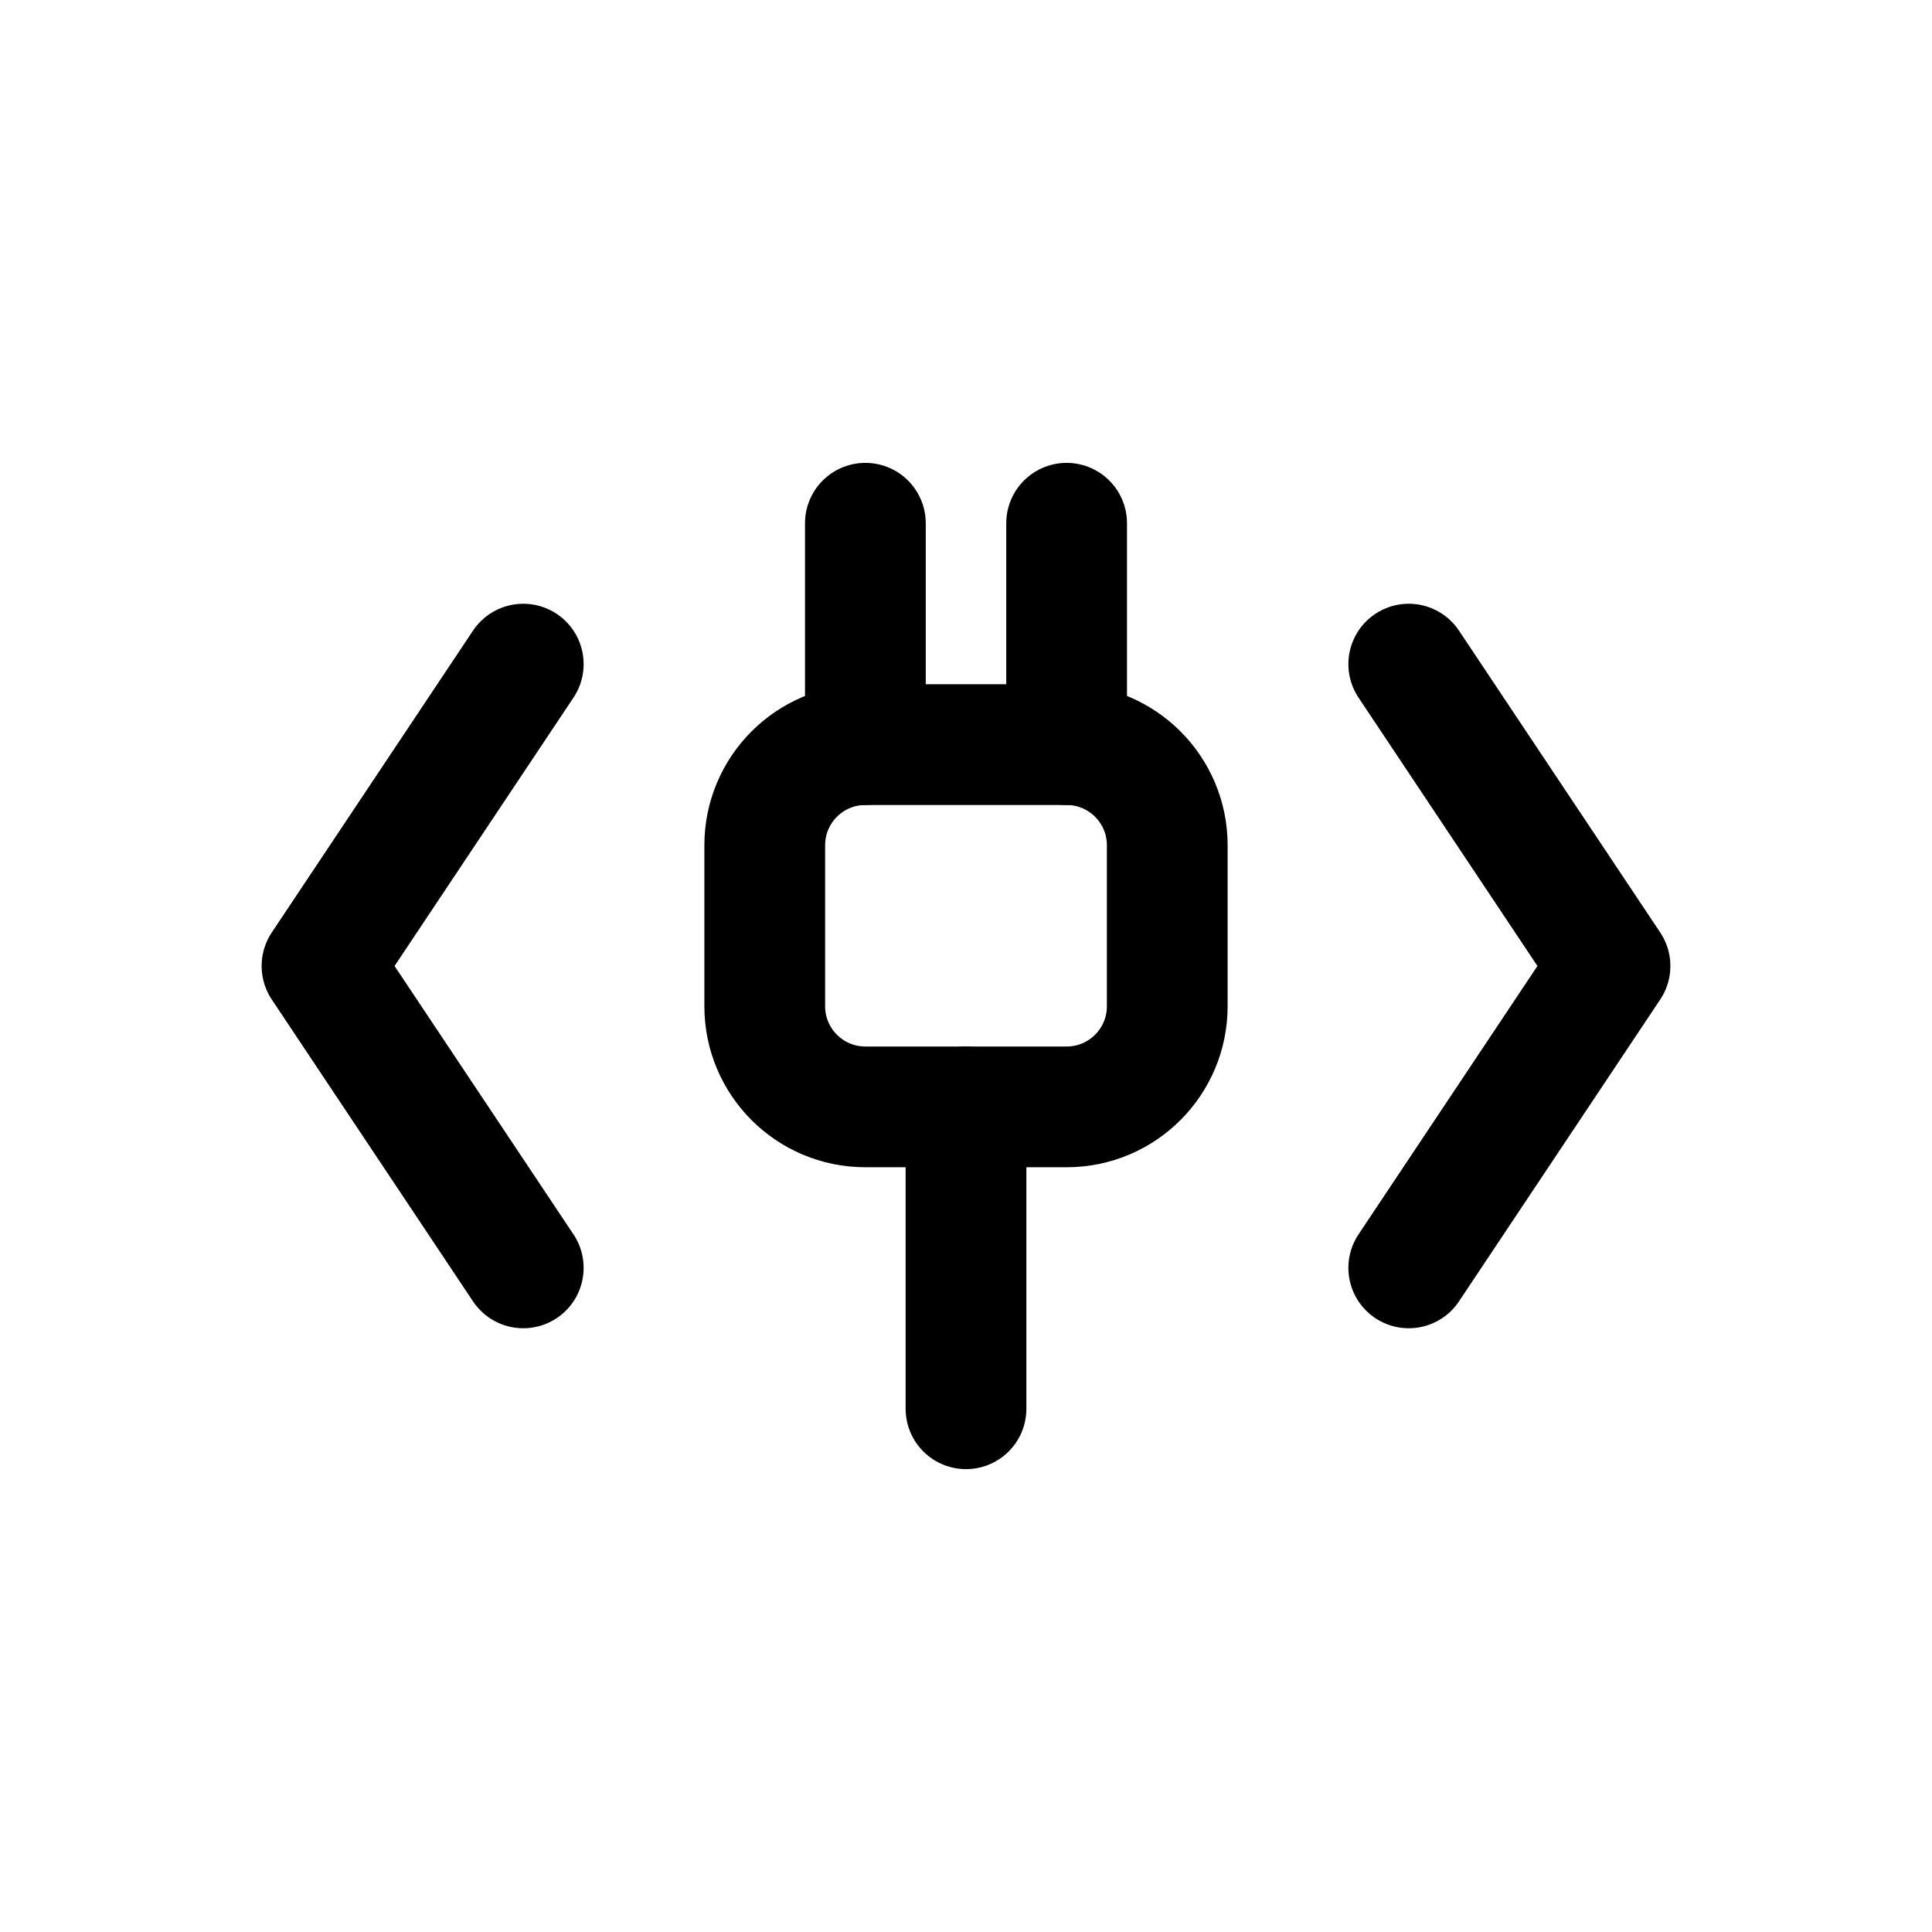
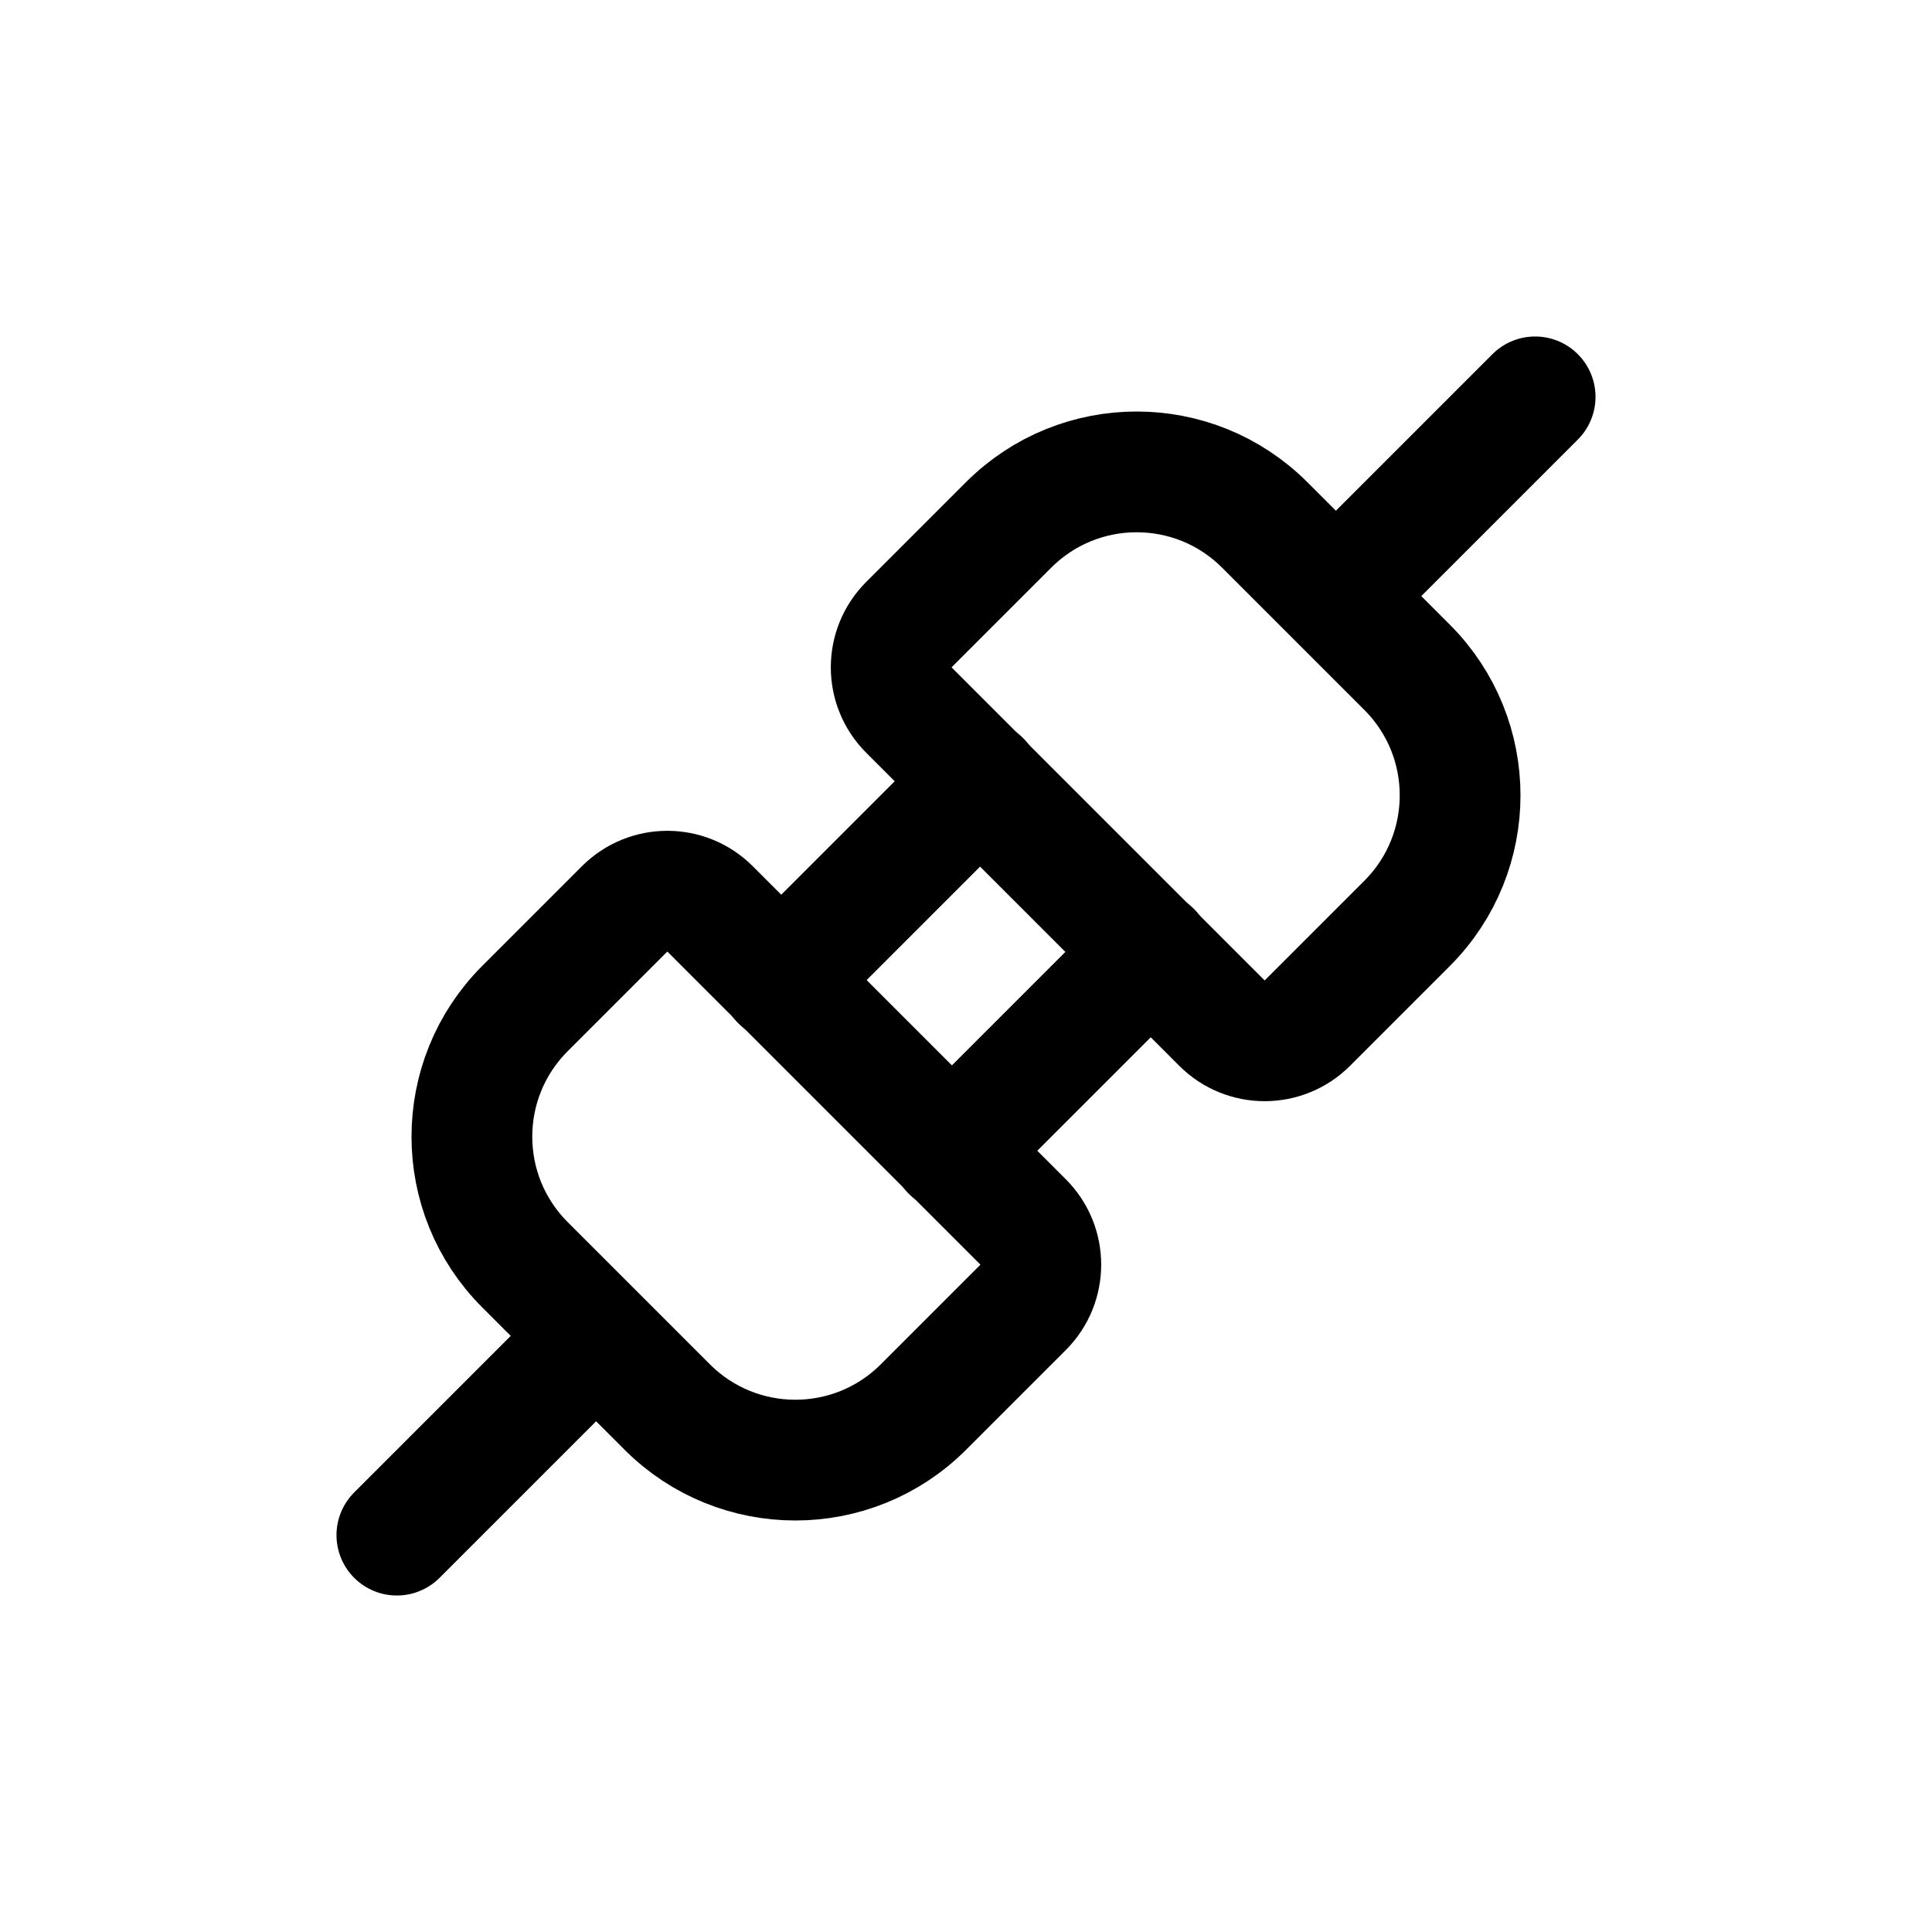
<svg xmlns="http://www.w3.org/2000/svg" viewBox="0 0 24 24" fill="none" stroke="currentColor" stroke-width="1.5" stroke-linecap="round" stroke-linejoin="round">
-   <path d="M6.5 8.25 4 12l2.5 3.75M17.5 8.25 20 12l-2.5 3.75" />
-   <rect x="9.5" y="9.25" width="5" height="4.5" rx="1.25" />
-   <path d="M10.75 6.5v2.75M13.25 6.5v2.75M12 13.75v3.75" />
+   <path d="M11.29 7.76L12.53 6.52A2.25 2.25 0 0 1 15.71 6.52L17.48 8.29A2.25 2.25 0 0 1 17.48 11.47L16.24 12.71A0.75 0.75 0 0 1 15.18 12.71L11.29 8.82A0.75 0.75 0 0 1 11.29 7.76Z" />
+   <path d="M8.82 11.29L12.71 15.18A0.75 0.75 0 0 1 12.71 16.24L11.47 17.48A2.25 2.25 0 0 1 8.29 17.48L6.52 15.71A2.25 2.25 0 0 1 6.52 12.53L7.76 11.29A0.75 0.75 0 0 1 8.82 11.29Z" />
+   <path d="M12.18 9.7L9.7 12.18M14.3 11.82L11.82 14.3M16.6 7.4L19.07 4.93M7.4 16.6L4.93 19.07" />
</svg>
